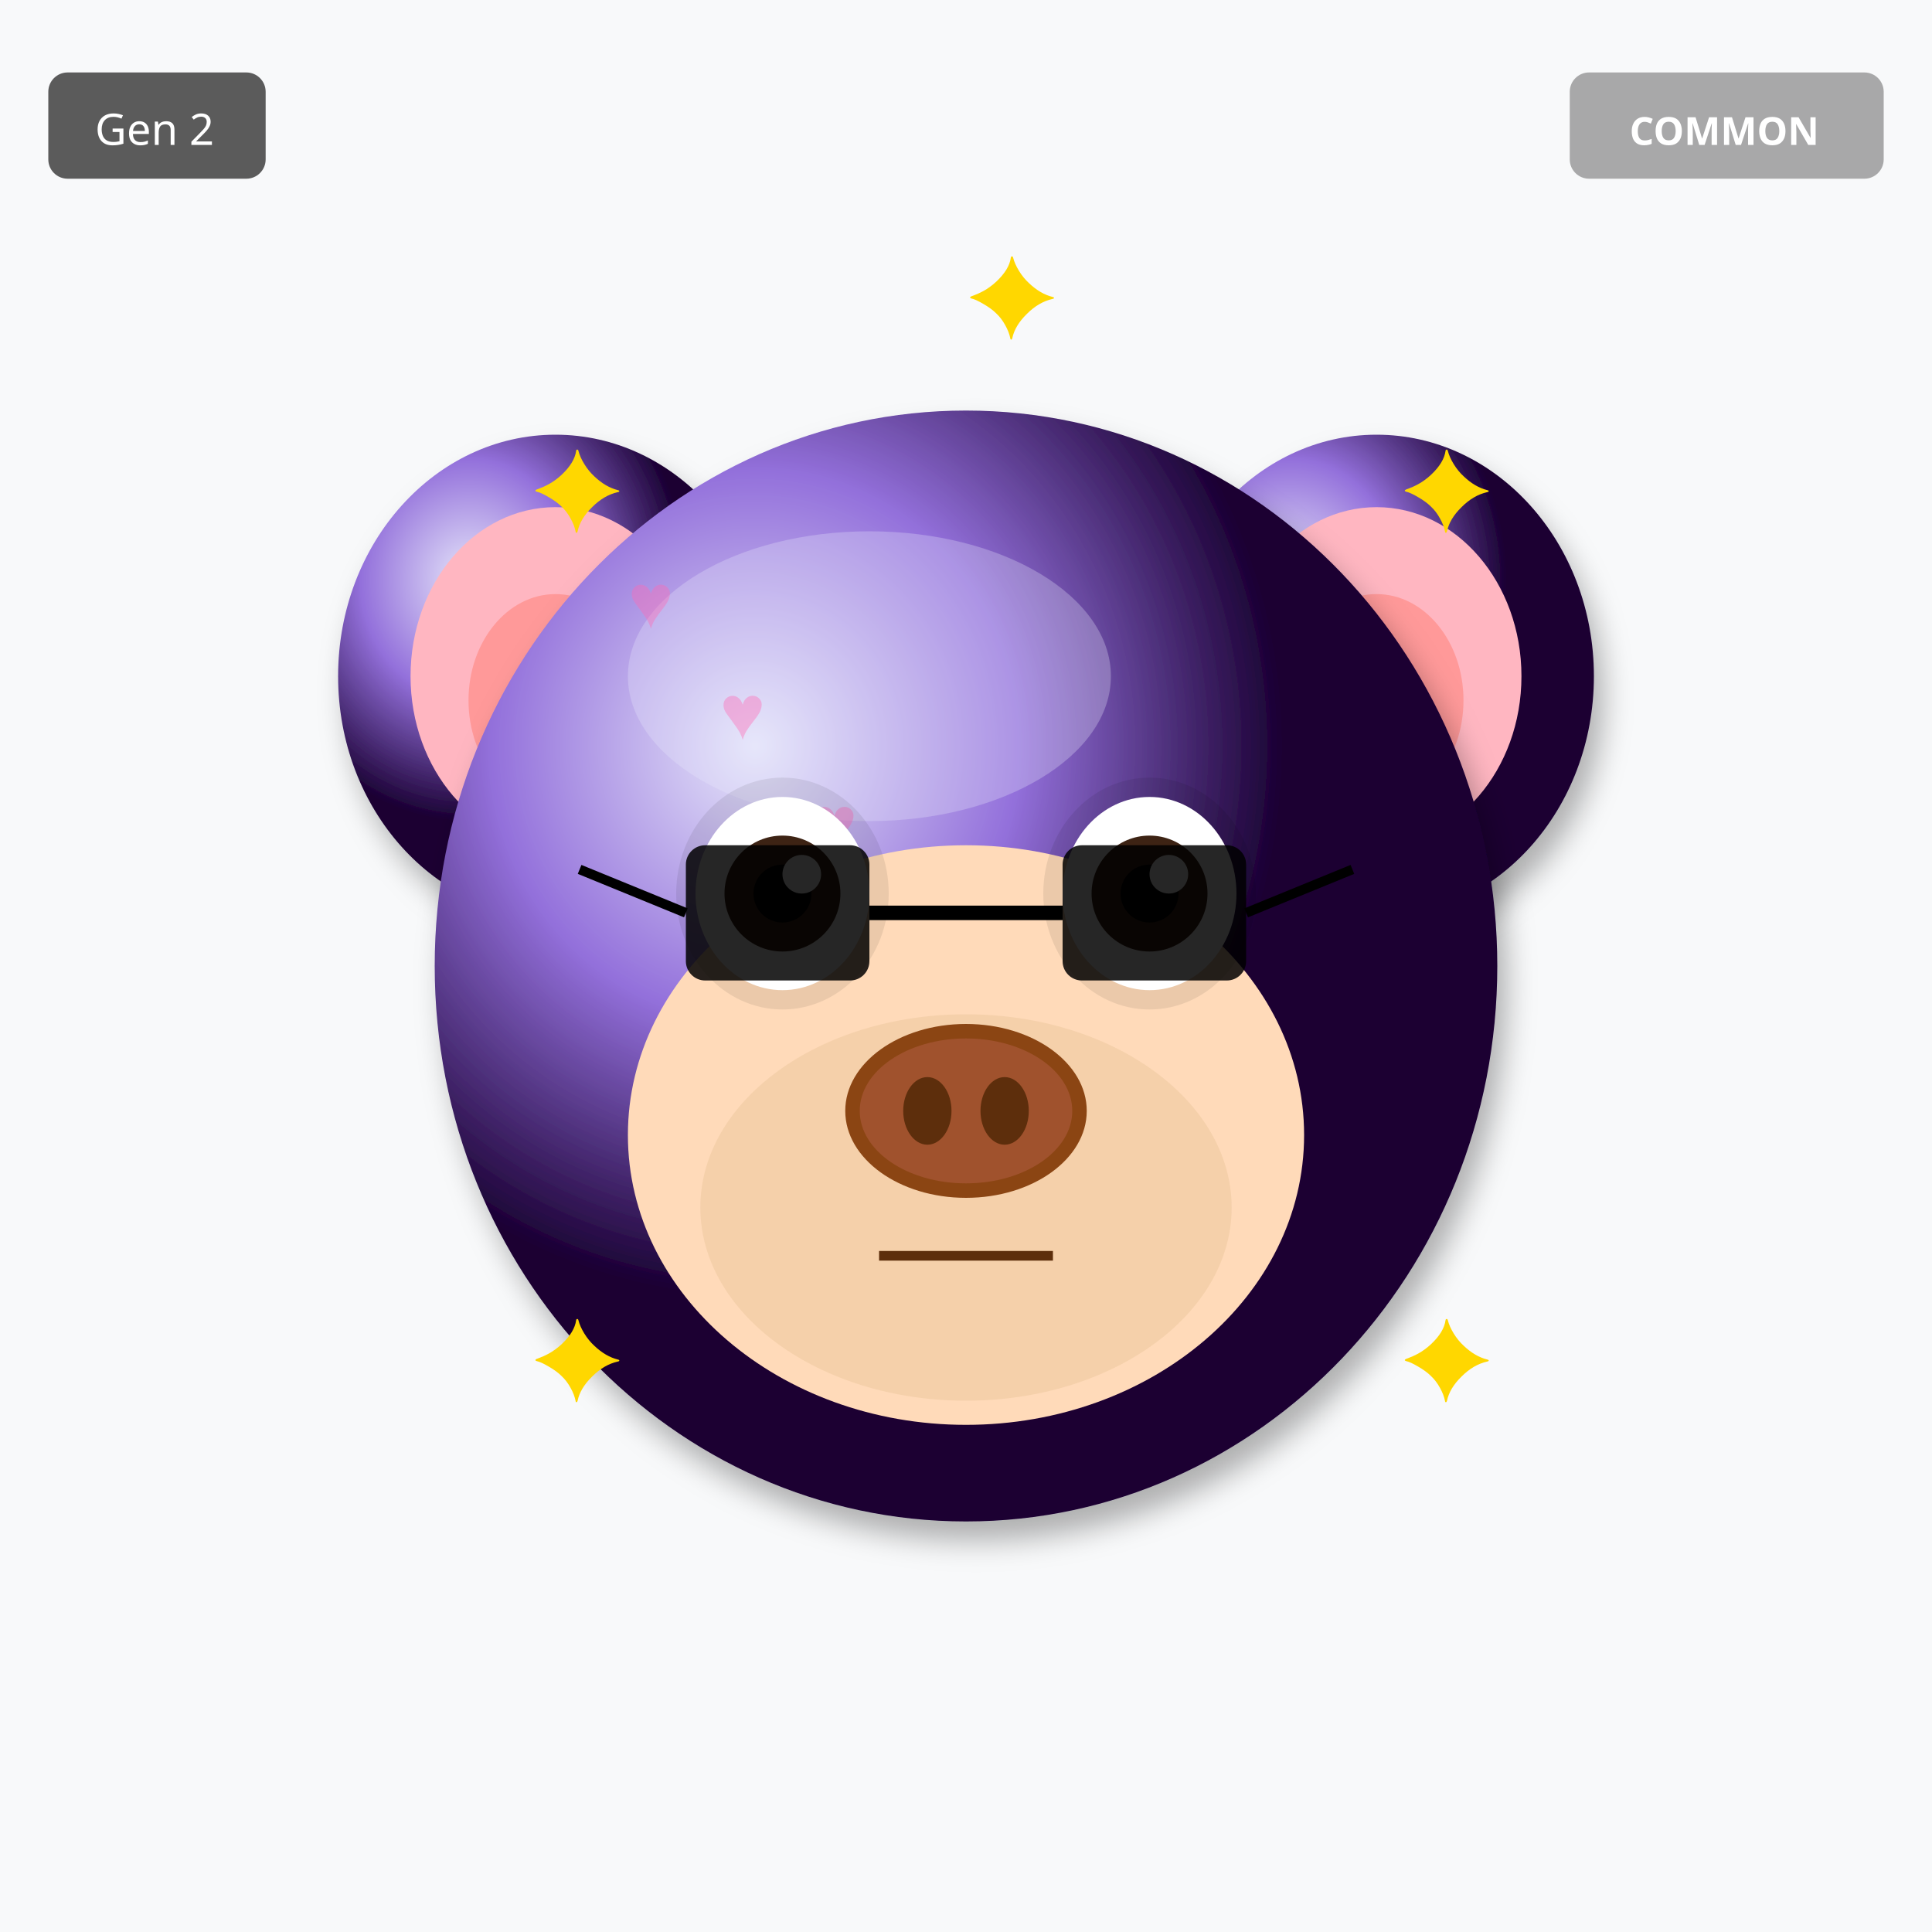
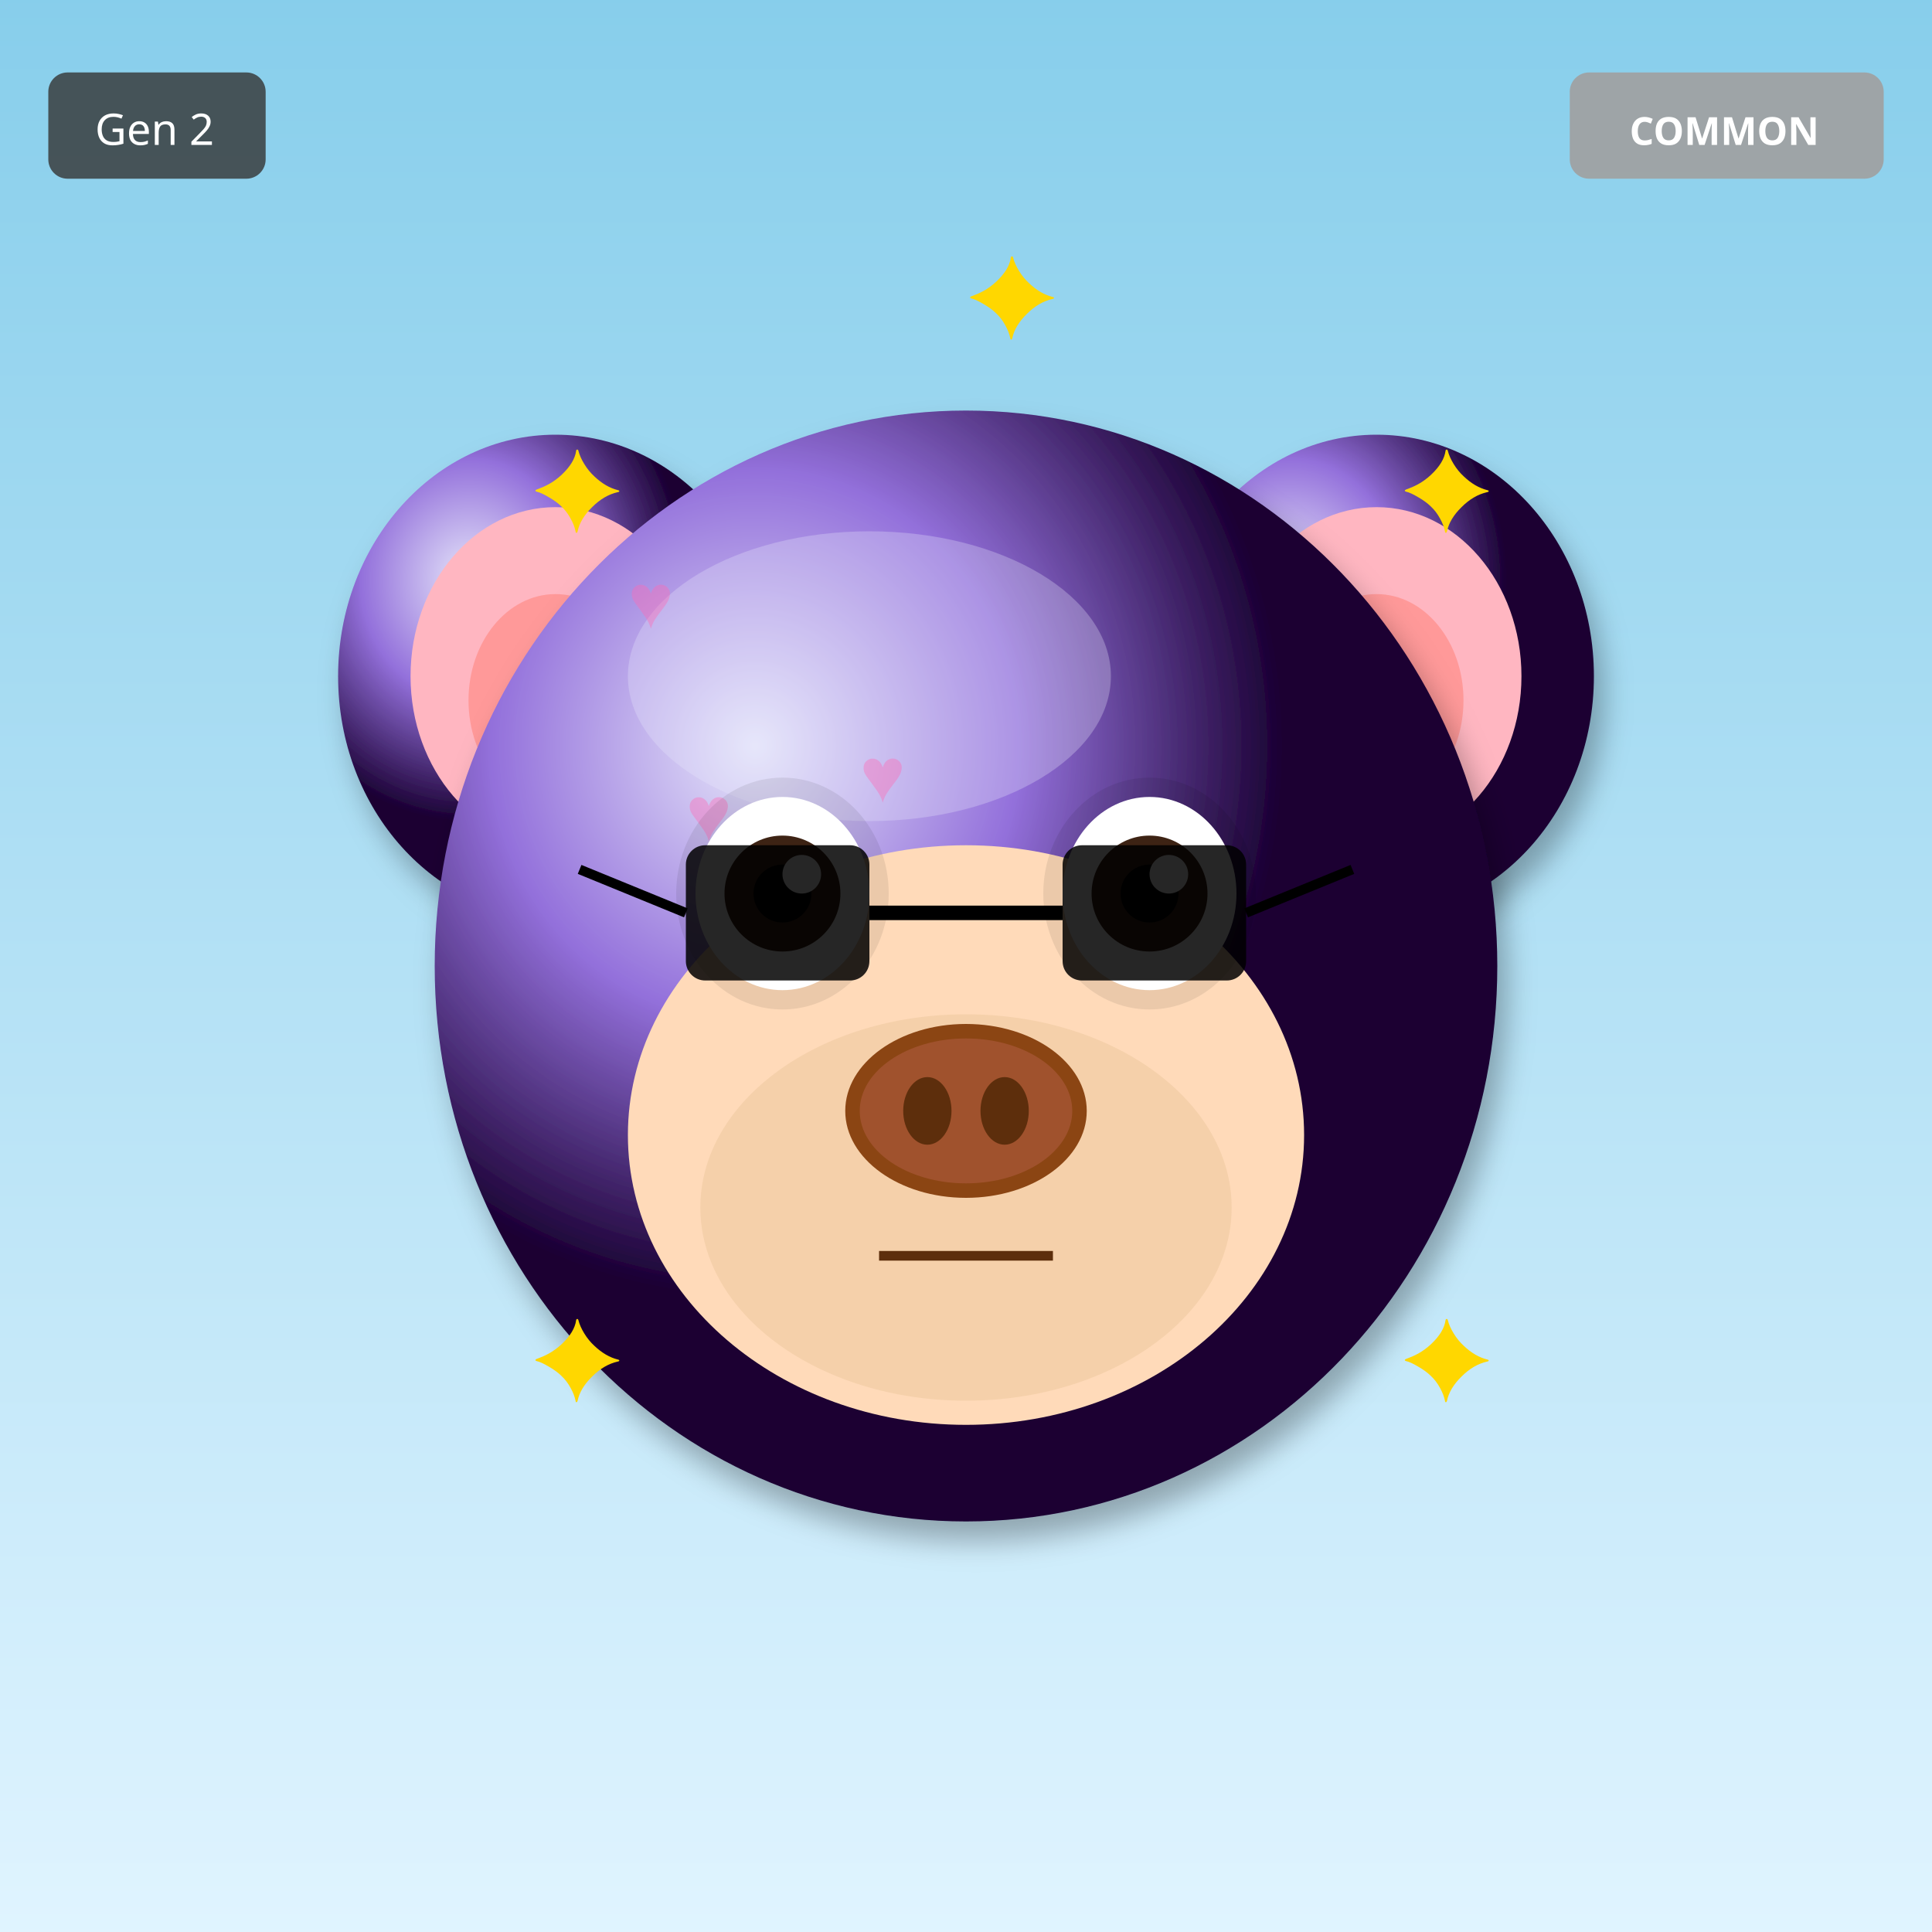
<svg xmlns="http://www.w3.org/2000/svg" width="400" height="400" viewBox="0 0 400 400">
  <defs>
    <filter id="shadow" x="-20%" y="-20%" width="140%" height="140%">
      <feDropShadow dx="2" dy="4" stdDeviation="3" flood-opacity="0.3" />
    </filter>
    <filter id="glow" x="-50%" y="-50%" width="200%" height="200%">
      <feGaussianBlur stdDeviation="8" result="blur" />
      <feMerge>
        <feMergeNode in="blur" />
        <feMergeNode in="SourceGraphic" />
      </feMerge>
    </filter>
    <linearGradient id="rainbow-body" x1="0%" y1="0%" x2="100%" y2="100%">
      <stop offset="0%" stop-color="#FF6B6B" />
      <stop offset="25%" stop-color="#FFE66D" />
      <stop offset="50%" stop-color="#4ECDC4" />
      <stop offset="75%" stop-color="#45B7D1" />
      <stop offset="100%" stop-color="#DDA0DD" />
    </linearGradient>
    <radialGradient id="galaxy-body" cx="30%" cy="30%">
      <stop offset="0%" stop-color="#E6E6FA" />
      <stop offset="50%" stop-color="#9370DB" />
      <stop offset="100%" stop-color="#1A0033" />
    </radialGradient>
    <linearGradient id="holo-body" x1="0%" y1="0%" x2="100%" y2="100%">
      <stop offset="0%" stop-color="#FF00FF" />
      <stop offset="50%" stop-color="#00FFFF" />
      <stop offset="100%" stop-color="#FFFF00" />
    </linearGradient>
    <linearGradient id="sky-gradient" x1="0%" y1="0%" x2="0%" y2="100%">
      <stop offset="0%" stop-color="#87CEEB" />
      <stop offset="100%" stop-color="#E0F4FF" />
    </linearGradient>
    <linearGradient id="grass-gradient" x1="0%" y1="0%" x2="0%" y2="100%">
      <stop offset="0%" stop-color="#90EE90" />
      <stop offset="100%" stop-color="#228B22" />
    </linearGradient>
    <linearGradient id="sunset-gradient" x1="0%" y1="0%" x2="0%" y2="100%">
      <stop offset="0%" stop-color="#FF6B6B" />
      <stop offset="50%" stop-color="#FFE66D" />
      <stop offset="100%" stop-color="#4ECDC4" />
    </linearGradient>
    <linearGradient id="aurora-gradient" x1="0%" y1="0%" x2="100%" y2="100%">
      <stop offset="0%" stop-color="#0D1B2A" />
      <stop offset="30%" stop-color="#00FF7F" />
      <stop offset="70%" stop-color="#FF00FF" />
      <stop offset="100%" stop-color="#0D1B2A" />
    </linearGradient>
    <radialGradient id="multiverse-gradient" cx="50%" cy="50%">
      <stop offset="0%" stop-color="#FFD700" />
      <stop offset="40%" stop-color="#FF00FF" />
      <stop offset="70%" stop-color="#00FFFF" />
      <stop offset="100%" stop-color="#000" />
    </radialGradient>
    <linearGradient id="rift-gradient" x1="0%" y1="0%" x2="100%" y2="100%">
      <stop offset="0%" stop-color="#000" />
      <stop offset="30%" stop-color="#9400D3" />
      <stop offset="50%" stop-color="#00FFFF" />
      <stop offset="70%" stop-color="#9400D3" />
      <stop offset="100%" stop-color="#000" />
    </linearGradient>
    <linearGradient id="heaven-gradient" x1="0%" y1="0%" x2="0%" y2="100%">
      <stop offset="0%" stop-color="#FFF" />
      <stop offset="50%" stop-color="#FFD700" stop-opacity="0.3" />
      <stop offset="100%" stop-color="#F0F8FF" />
    </linearGradient>
    <clipPath id="head-clip">
      <ellipse cx="200" cy="200" rx="110" ry="115" />
    </clipPath>
  </defs>
-   <rect width="400" height="400" fill="#F8F9FA" />
+   <rect width="400" height="400" fill="url(#sky-gradient)" />
  <ellipse cx="115" cy="140" rx="45" ry="50" fill="url(#galaxy-body)" filter="url(#shadow)" />
  <ellipse cx="115" cy="140" rx="30" ry="35" fill="#FFB6C1" />
  <ellipse cx="115" cy="145" rx="18" ry="22" fill="#FF9999" />
  <ellipse cx="285" cy="140" rx="45" ry="50" fill="url(#galaxy-body)" filter="url(#shadow)" />
  <ellipse cx="285" cy="140" rx="30" ry="35" fill="#FFB6C1" />
  <ellipse cx="285" cy="145" rx="18" ry="22" fill="#FF9999" />
  <ellipse cx="200" cy="200" rx="110" ry="115" fill="url(#galaxy-body)" filter="url(#shadow)" />
  <ellipse cx="180" cy="140" rx="50" ry="30" fill="#E6E6FA" opacity="0.3" />
  <g clip-path="url(#head-clip)">
    <text x="130" y="130" font-size="16" fill="#FF69B4" opacity="0.4">♥</text>
-     <text x="149" y="153" font-size="16" fill="#FF69B4" opacity="0.4">♥</text>
-     <text x="168" y="176" font-size="16" fill="#FF69B4" opacity="0.4">♥</text>
-     <text x="187" y="199" font-size="16" fill="#FF69B4" opacity="0.4">♥</text>
-     <text x="206" y="222" font-size="16" fill="#FF69B4" opacity="0.4">♥</text>
-     <text x="225" y="245" font-size="16" fill="#FF69B4" opacity="0.4">♥</text>
-     <text x="244" y="268" font-size="16" fill="#FF69B4" opacity="0.4">♥</text>
+     <text x="142" y="174" font-size="16" fill="#FF69B4" opacity="0.4">♥</text>
+     <text x="154" y="218" font-size="16" fill="#FF69B4" opacity="0.4">♥</text>
+     <text x="166" y="262" font-size="16" fill="#FF69B4" opacity="0.4">♥</text>
+     <text x="178" y="166" font-size="16" fill="#FF69B4" opacity="0.4">♥</text>
+     <text x="190" y="210" font-size="16" fill="#FF69B4" opacity="0.4">♥</text>
+     <text x="202" y="254" font-size="16" fill="#FF69B4" opacity="0.4">♥</text>
  </g>
  <ellipse cx="200" cy="235" rx="70" ry="60" fill="#FFDAB9" />
  <ellipse cx="200" cy="250" rx="55" ry="40" fill="#DEB887" opacity="0.3" />
  <ellipse cx="162" cy="185" rx="22" ry="24" fill="#000" opacity="0.08" />
  <ellipse cx="238" cy="185" rx="22" ry="24" fill="#000" opacity="0.08" />
  <ellipse cx="162" cy="185" rx="18" ry="20" fill="white" />
  <circle cx="162" cy="185" r="12" fill="#3D2314" />
  <circle cx="162" cy="185" r="6" fill="#000" />
  <circle cx="166" cy="181" r="4" fill="white" />
  <ellipse cx="238" cy="185" rx="18" ry="20" fill="white" />
  <circle cx="238" cy="185" r="12" fill="#3D2314" />
  <circle cx="238" cy="185" r="6" fill="#000" />
  <circle cx="242" cy="181" r="4" fill="white" />
  <g>
    <ellipse cx="200" cy="230" rx="25" ry="18" fill="#8B4513" />
    <ellipse cx="200" cy="230" rx="22" ry="15" fill="#A0522D" />
    <ellipse cx="192" cy="230" rx="5" ry="7" fill="#5D2E0C" />
    <ellipse cx="208" cy="230" rx="5" ry="7" fill="#5D2E0C" />
  </g>
  <line x1="182" y1="260" x2="218" y2="260" stroke="#5D2E0C" stroke-width="2" />
  <rect x="142" y="175" width="38" height="28" rx="4" fill="#000" opacity="0.85" />
  <rect x="220" y="175" width="38" height="28" rx="4" fill="#000" opacity="0.85" />
  <line x1="180" y1="189" x2="220" y2="189" stroke="#000" stroke-width="3" />
  <line x1="142" y1="189" x2="120" y2="180" stroke="#000" stroke-width="2" />
  <line x1="258" y1="189" x2="280" y2="180" stroke="#000" stroke-width="2" />
  <text x="110" y="110" font-size="24" fill="#FFD700">✦</text>
  <text x="290" y="110" font-size="24" fill="#FFD700">✦</text>
  <text x="110" y="290" font-size="24" fill="#FFD700">✦</text>
  <text x="290" y="290" font-size="24" fill="#FFD700">✦</text>
  <text x="200" y="70" font-size="24" fill="#FFD700">✦</text>
  <g transform="translate(325, 15)">
    <rect width="65" height="22" rx="4" fill="#A0A0A0" opacity="0.9" />
    <text x="32" y="15" font-size="8" fill="#FFF" text-anchor="middle" font-family="sans-serif" font-weight="bold">COMMON</text>
  </g>
  <g transform="translate(10, 15)">
    <rect width="45" height="22" rx="4" fill="#333" opacity="0.8" />
    <text x="22" y="15" font-size="9" fill="#FFF" text-anchor="middle" font-family="sans-serif">Gen 2</text>
  </g>
</svg>
